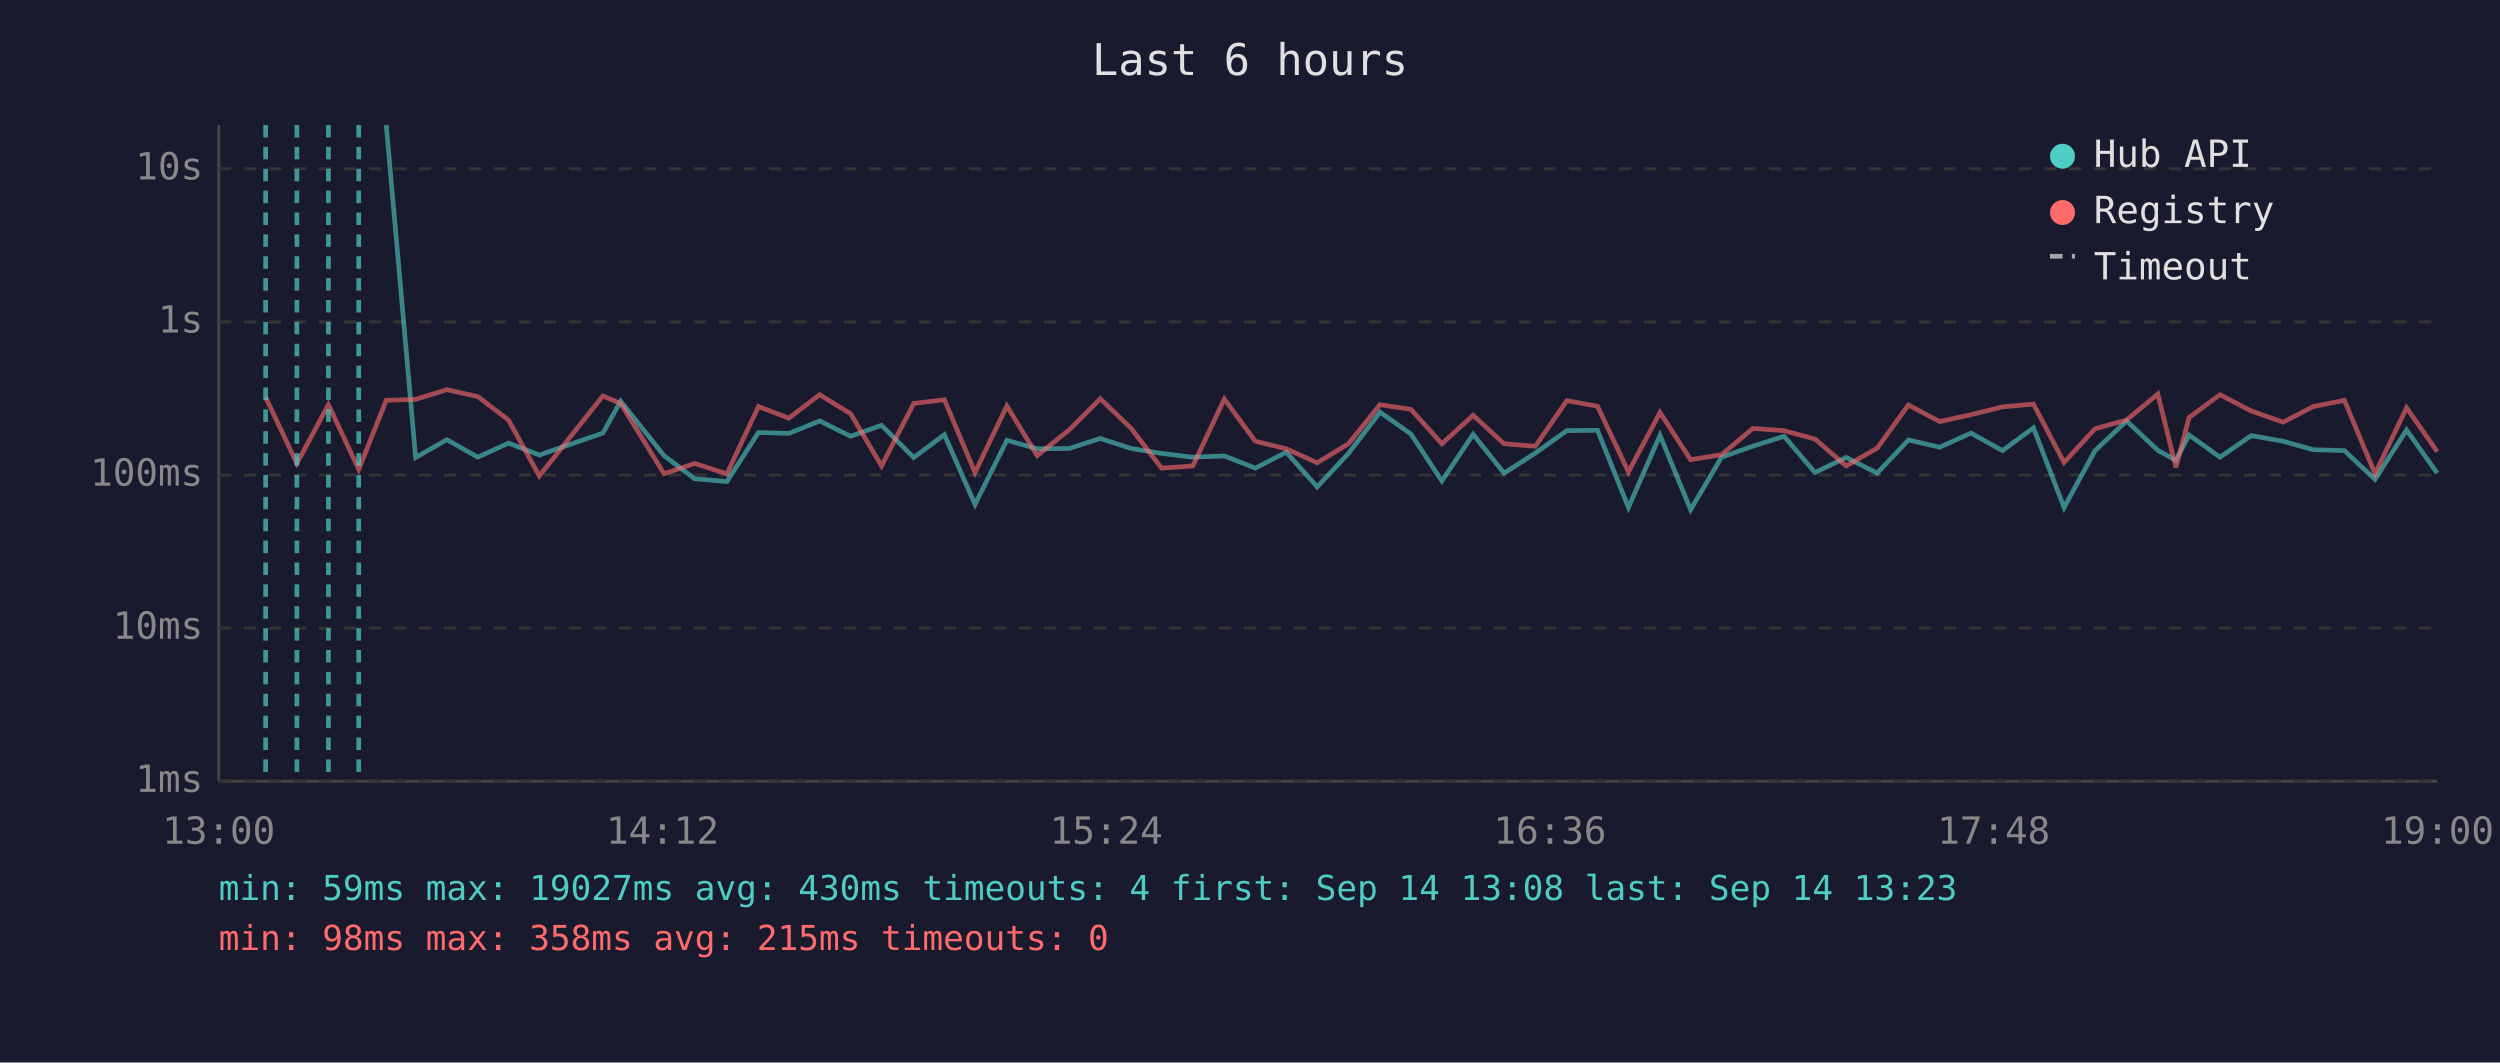
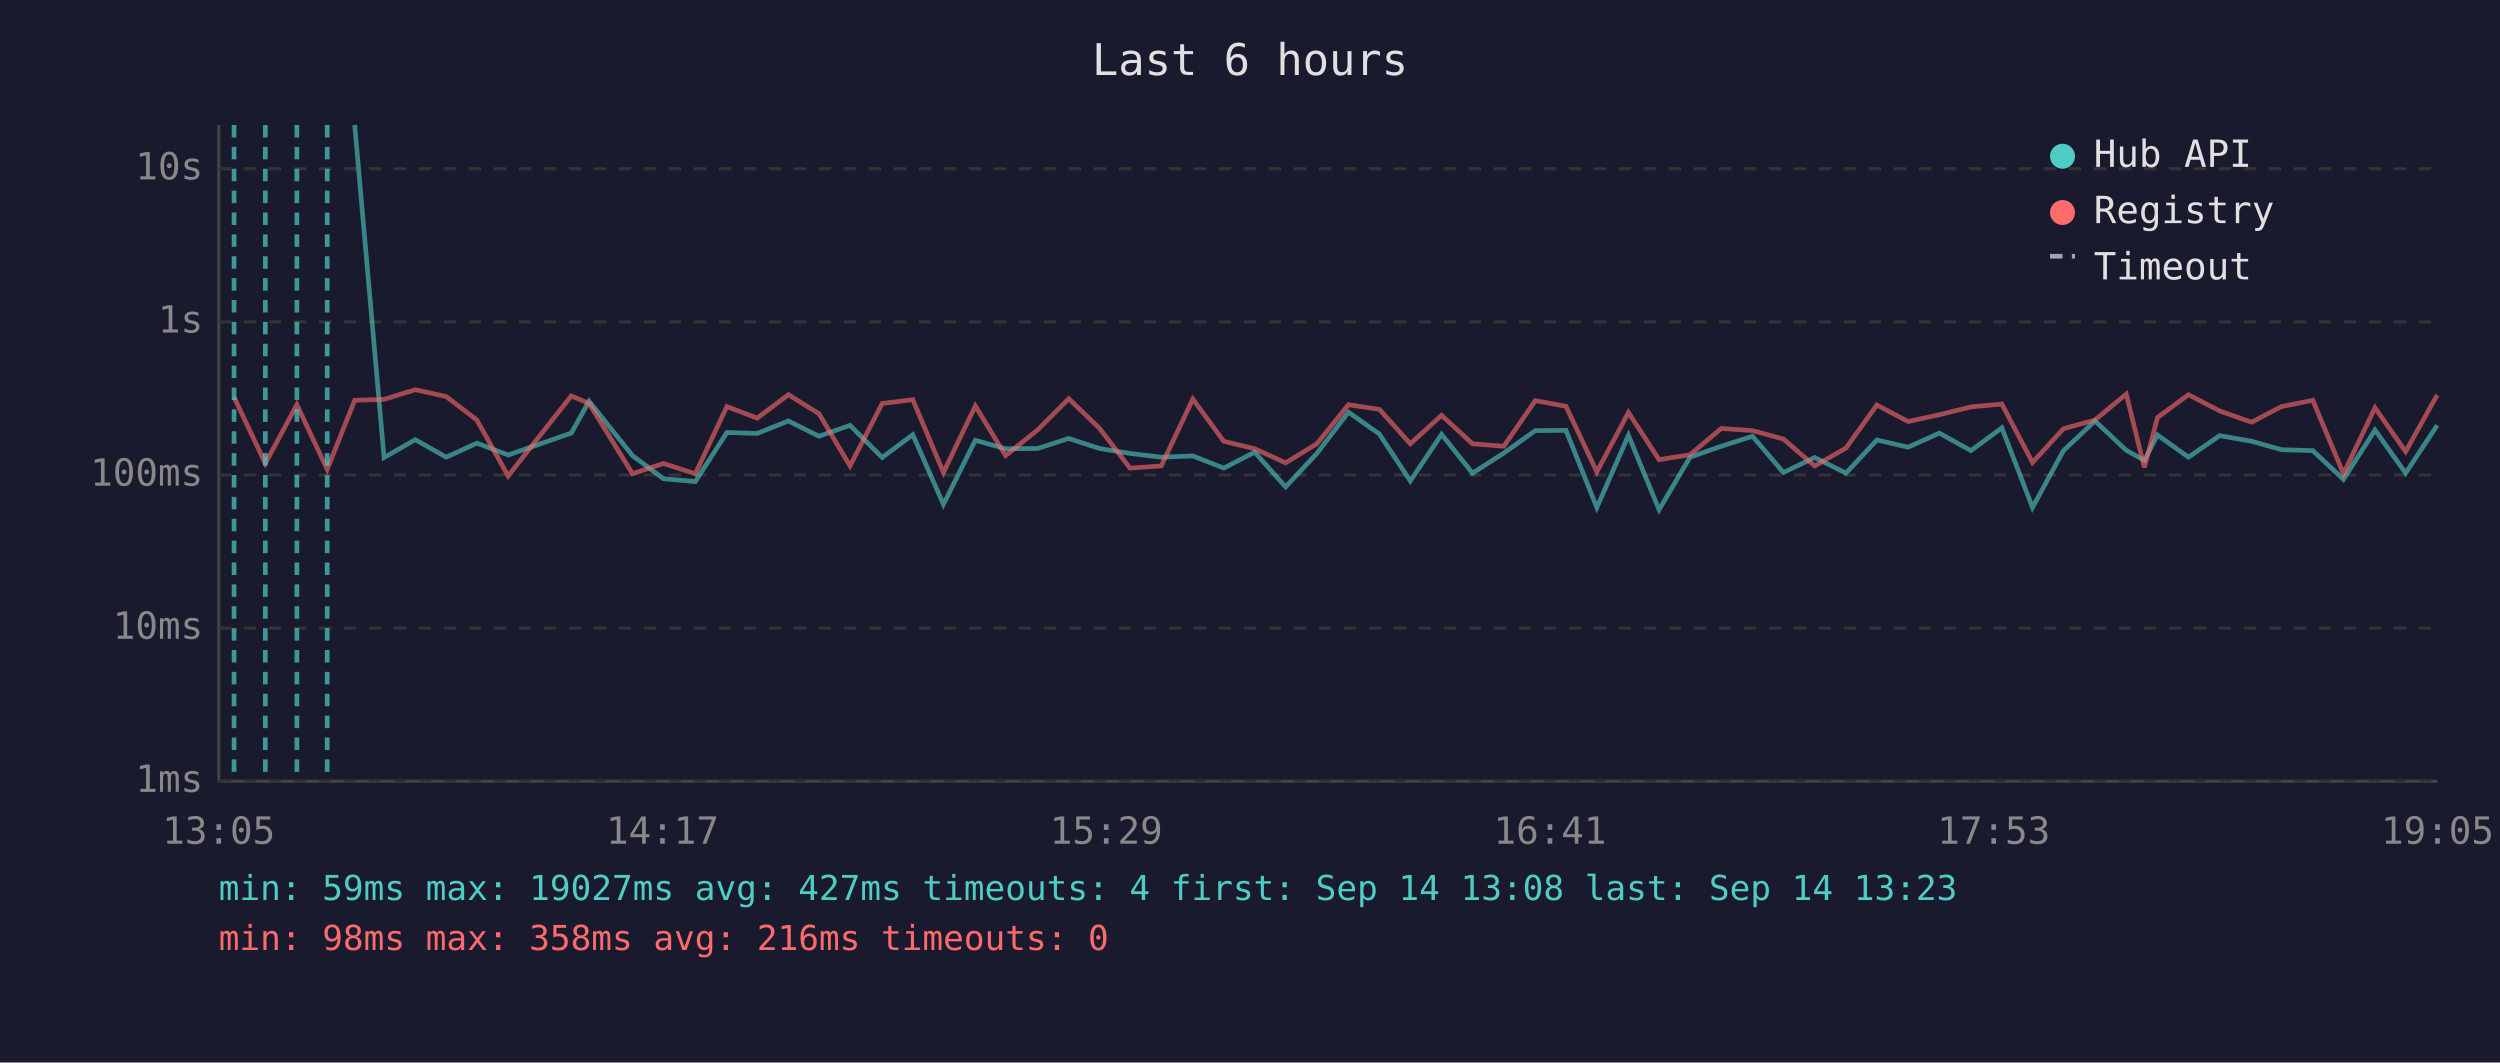
<svg xmlns="http://www.w3.org/2000/svg" viewBox="0 0 800 340" font-family="monospace" font-size="12">
  <rect width="800" height="340" fill="#1a1a2e" />
  <text x="400" y="24" fill="#e0e0e0" font-size="14" text-anchor="middle">Last 6 hours</text>
  <line x1="70" y1="40" x2="70" y2="250" stroke="#444" stroke-width="1" />
  <line x1="70" y1="250" x2="780" y2="250" stroke="#444" stroke-width="1" />
  <line x1="70" y1="250" x2="780" y2="250" stroke="#333" stroke-width="1" stroke-dasharray="4" />
  <text x="65" y="250" fill="#888" text-anchor="end" dominant-baseline="middle">1ms</text>
  <line x1="70" y1="201" x2="780" y2="201" stroke="#333" stroke-width="1" stroke-dasharray="4" />
  <text x="65" y="201" fill="#888" text-anchor="end" dominant-baseline="middle">10ms</text>
  <line x1="70" y1="152" x2="780" y2="152" stroke="#333" stroke-width="1" stroke-dasharray="4" />
  <text x="65" y="152" fill="#888" text-anchor="end" dominant-baseline="middle">100ms</text>
  <line x1="70" y1="103" x2="780" y2="103" stroke="#333" stroke-width="1" stroke-dasharray="4" />
  <text x="65" y="103" fill="#888" text-anchor="end" dominant-baseline="middle">1s</text>
  <line x1="70" y1="54" x2="780" y2="54" stroke="#333" stroke-width="1" stroke-dasharray="4" />
  <text x="65" y="54" fill="#888" text-anchor="end" dominant-baseline="middle">10s</text>
-   <text x="70" y="270" fill="#888" text-anchor="middle">13:00</text>
-   <text x="212" y="270" fill="#888" text-anchor="middle">14:12</text>
-   <text x="354" y="270" fill="#888" text-anchor="middle">15:24</text>
-   <text x="496" y="270" fill="#888" text-anchor="middle">16:36</text>
-   <text x="638" y="270" fill="#888" text-anchor="middle">17:48</text>
-   <text x="780" y="270" fill="#888" text-anchor="middle">19:00</text>
-   <polyline points="123.6,40.0 133.0,146.4 143.0,140.7 152.9,146.3 162.7,141.8 172.6,145.6 192.9,138.6 198.6,128.4 212.5,145.8 222.3,153.2 232.6,154.1 242.7,138.4 252.4,138.7 262.3,134.7 272.2,139.6 282.1,136.1 292.4,146.4 302.2,139.1 312.0,161.4 322.2,140.9 331.9,143.6 342.2,143.5 352.1,140.3 361.9,143.5 371.7,145.1 381.7,146.3 391.8,145.9 401.7,149.8 411.6,144.7 421.5,155.8 431.5,145.1 441.6,131.9 451.5,138.9 461.4,153.9 471.4,139.0 481.3,151.4 491.3,145.0 501.4,137.8 511.2,137.7 521.1,162.4 531.2,139.3 541.0,163.1 550.9,146.3 560.9,142.8 570.9,139.6 580.8,151.2 590.8,146.4 600.7,151.4 610.7,140.8 620.7,143.1 630.7,138.6 640.8,144.2 650.7,136.9 660.5,162.4 670.4,144.2 680.5,134.7 690.5,144.1 696.3,147.3 700.5,139.2 710.4,146.3 720.4,139.4 730.6,141.2 740.2,143.9 750.2,144.2 760.0,153.4 770.1,137.6 779.9,151.4" fill="none" stroke="#4ecdc4" stroke-width="1.5" opacity="0.6" />
-   <polyline points="85.0,127.1 95.0,148.3 105.1,129.5 114.8,150.2 123.6,128.1 133.0,127.8 143.0,124.7 152.9,126.9 162.7,134.4 172.6,152.3 192.9,126.7 198.6,129.1 212.5,151.6 222.3,148.3 232.6,151.6 242.7,130.1 252.4,133.8 262.3,126.3 272.2,132.4 282.1,149.1 292.4,129.1 302.2,127.9 312.0,151.2 322.2,129.9 331.9,145.8 342.2,137.5 352.1,127.6 361.9,137.0 371.7,149.8 381.7,149.1 391.8,127.7 401.7,141.2 411.6,143.6 421.5,148.1 431.5,142.0 441.6,129.5 451.5,131.0 461.4,142.0 471.4,132.9 481.3,142.0 491.3,142.8 501.4,128.2 511.2,130.0 521.1,151.0 531.2,132.0 541.0,147.1 550.9,145.5 560.9,137.1 570.9,137.8 580.8,140.5 590.8,149.1 600.7,143.4 610.7,129.6 620.7,134.9 630.7,132.7 640.8,130.2 650.7,129.3 660.5,148.0 670.4,137.2 680.5,134.4 690.5,126.1 696.3,149.6 700.5,133.6 710.4,126.3 720.4,131.5 730.6,135.1 740.2,130.1 750.2,128.1 760.0,151.6 770.1,130.5 779.9,144.5" fill="none" stroke="#ff6b6b" stroke-width="1.5" opacity="0.6" />
-   <line x1="85.0" y1="40" x2="85.0" y2="250" stroke="#4ecdc4" stroke-width="1.5" stroke-dasharray="4,3" opacity="0.7" />
+   <text x="70" y="270" fill="#888" text-anchor="middle">13:05</text>
+   <text x="212" y="270" fill="#888" text-anchor="middle">14:17</text>
+   <text x="354" y="270" fill="#888" text-anchor="middle">15:29</text>
+   <text x="496" y="270" fill="#888" text-anchor="middle">16:41</text>
+   <text x="638" y="270" fill="#888" text-anchor="middle">17:53</text>
+   <text x="780" y="270" fill="#888" text-anchor="middle">19:05</text>
+   <polyline points="113.5,40.0 122.9,146.4 132.9,140.7 142.8,146.3 152.6,141.8 162.6,145.6 182.8,138.6 188.5,128.4 202.4,145.8 212.3,153.2 222.5,154.1 232.6,138.4 242.3,138.7 252.3,134.7 262.1,139.6 272.0,136.1 282.3,146.4 292.1,139.1 301.9,161.4 312.1,140.9 321.8,143.6 332.1,143.5 342.0,140.3 351.8,143.5 361.6,145.1 371.6,146.3 381.7,145.9 391.6,149.8 401.5,144.7 411.4,155.8 421.4,145.1 431.5,131.9 441.4,138.9 451.3,153.9 461.3,139.0 471.2,151.4 481.2,145.0 491.3,137.8 501.1,137.7 511.0,162.4 521.1,139.3 530.9,163.1 540.8,146.3 550.8,142.8 560.8,139.6 570.7,151.2 580.7,146.4 590.7,151.4 600.6,140.8 610.6,143.1 620.6,138.6 630.7,144.2 640.6,136.9 650.4,162.4 660.3,144.2 670.4,134.7 680.4,144.1 686.2,147.3 690.4,139.2 700.3,146.3 710.3,139.4 720.5,141.2 730.1,143.9 740.1,144.2 749.9,153.4 760.0,137.6 769.8,151.4 779.9,136.1" fill="none" stroke="#4ecdc4" stroke-width="1.5" opacity="0.6" />
+   <polyline points="74.9,127.1 84.9,148.3 95.0,129.5 104.7,150.2 113.5,128.1 122.9,127.8 132.9,124.7 142.8,126.9 152.6,134.4 162.6,152.3 182.8,126.7 188.5,129.1 202.4,151.6 212.3,148.3 222.5,151.6 232.6,130.1 242.3,133.8 252.3,126.3 262.1,132.4 272.0,149.1 282.3,129.1 292.1,127.9 301.9,151.2 312.1,129.9 321.8,145.8 332.1,137.5 342.0,127.6 351.8,137.0 361.6,149.8 371.6,149.1 381.7,127.7 391.6,141.2 401.5,143.6 411.4,148.1 421.4,142.0 431.5,129.5 441.4,131.0 451.3,142.0 461.3,132.9 471.2,142.0 481.2,142.8 491.3,128.2 501.1,130.0 511.0,151.0 521.1,132.0 530.9,147.1 540.8,145.5 550.8,137.1 560.8,137.8 570.7,140.5 580.7,149.1 590.7,143.4 600.6,129.6 610.6,134.9 620.6,132.7 630.7,130.2 640.6,129.3 650.4,148.0 660.3,137.2 670.4,134.4 680.4,126.1 686.2,149.6 690.4,133.6 700.3,126.3 710.3,131.5 720.5,135.1 730.1,130.1 740.1,128.1 749.9,151.6 760.0,130.5 769.8,144.5 779.9,126.4" fill="none" stroke="#ff6b6b" stroke-width="1.5" opacity="0.6" />
+   <line x1="74.9" y1="40" x2="74.9" y2="250" stroke="#4ecdc4" stroke-width="1.5" stroke-dasharray="4,3" opacity="0.7" />
+   <line x1="84.9" y1="40" x2="84.9" y2="250" stroke="#4ecdc4" stroke-width="1.5" stroke-dasharray="4,3" opacity="0.7" />
  <line x1="95.0" y1="40" x2="95.0" y2="250" stroke="#4ecdc4" stroke-width="1.5" stroke-dasharray="4,3" opacity="0.7" />
-   <line x1="105.1" y1="40" x2="105.1" y2="250" stroke="#4ecdc4" stroke-width="1.5" stroke-dasharray="4,3" opacity="0.7" />
-   <line x1="114.8" y1="40" x2="114.8" y2="250" stroke="#4ecdc4" stroke-width="1.5" stroke-dasharray="4,3" opacity="0.7" />
+   <line x1="104.7" y1="40" x2="104.7" y2="250" stroke="#4ecdc4" stroke-width="1.5" stroke-dasharray="4,3" opacity="0.7" />
  <circle cx="660" cy="50" r="4" fill="#4ecdc4" />
  <text x="670" y="50" fill="#e0e0e0" dominant-baseline="middle">Hub API</text>
  <circle cx="660" cy="68" r="4" fill="#ff6b6b" />
  <text x="670" y="68" fill="#e0e0e0" dominant-baseline="middle">Registry</text>
  <line x1="656" y1="82" x2="664" y2="82" stroke="#e0e0e0" stroke-width="1.5" stroke-dasharray="4,3" opacity="0.7" />
  <text x="670" y="86" fill="#e0e0e0" dominant-baseline="middle">Timeout</text>
-   <text x="70" y="288" fill="#4ecdc4" font-size="11">min: 59ms  max: 19027ms  avg: 430ms  timeouts: 4  first: Sep 14 13:08  last: Sep 14 13:23</text>
-   <text x="70" y="304" fill="#ff6b6b" font-size="11">min: 98ms  max: 358ms  avg: 215ms  timeouts: 0</text>
+   <text x="70" y="288" fill="#4ecdc4" font-size="11">min: 59ms  max: 19027ms  avg: 427ms  timeouts: 4  first: Sep 14 13:08  last: Sep 14 13:23</text>
+   <text x="70" y="304" fill="#ff6b6b" font-size="11">min: 98ms  max: 358ms  avg: 216ms  timeouts: 0</text>
</svg>
